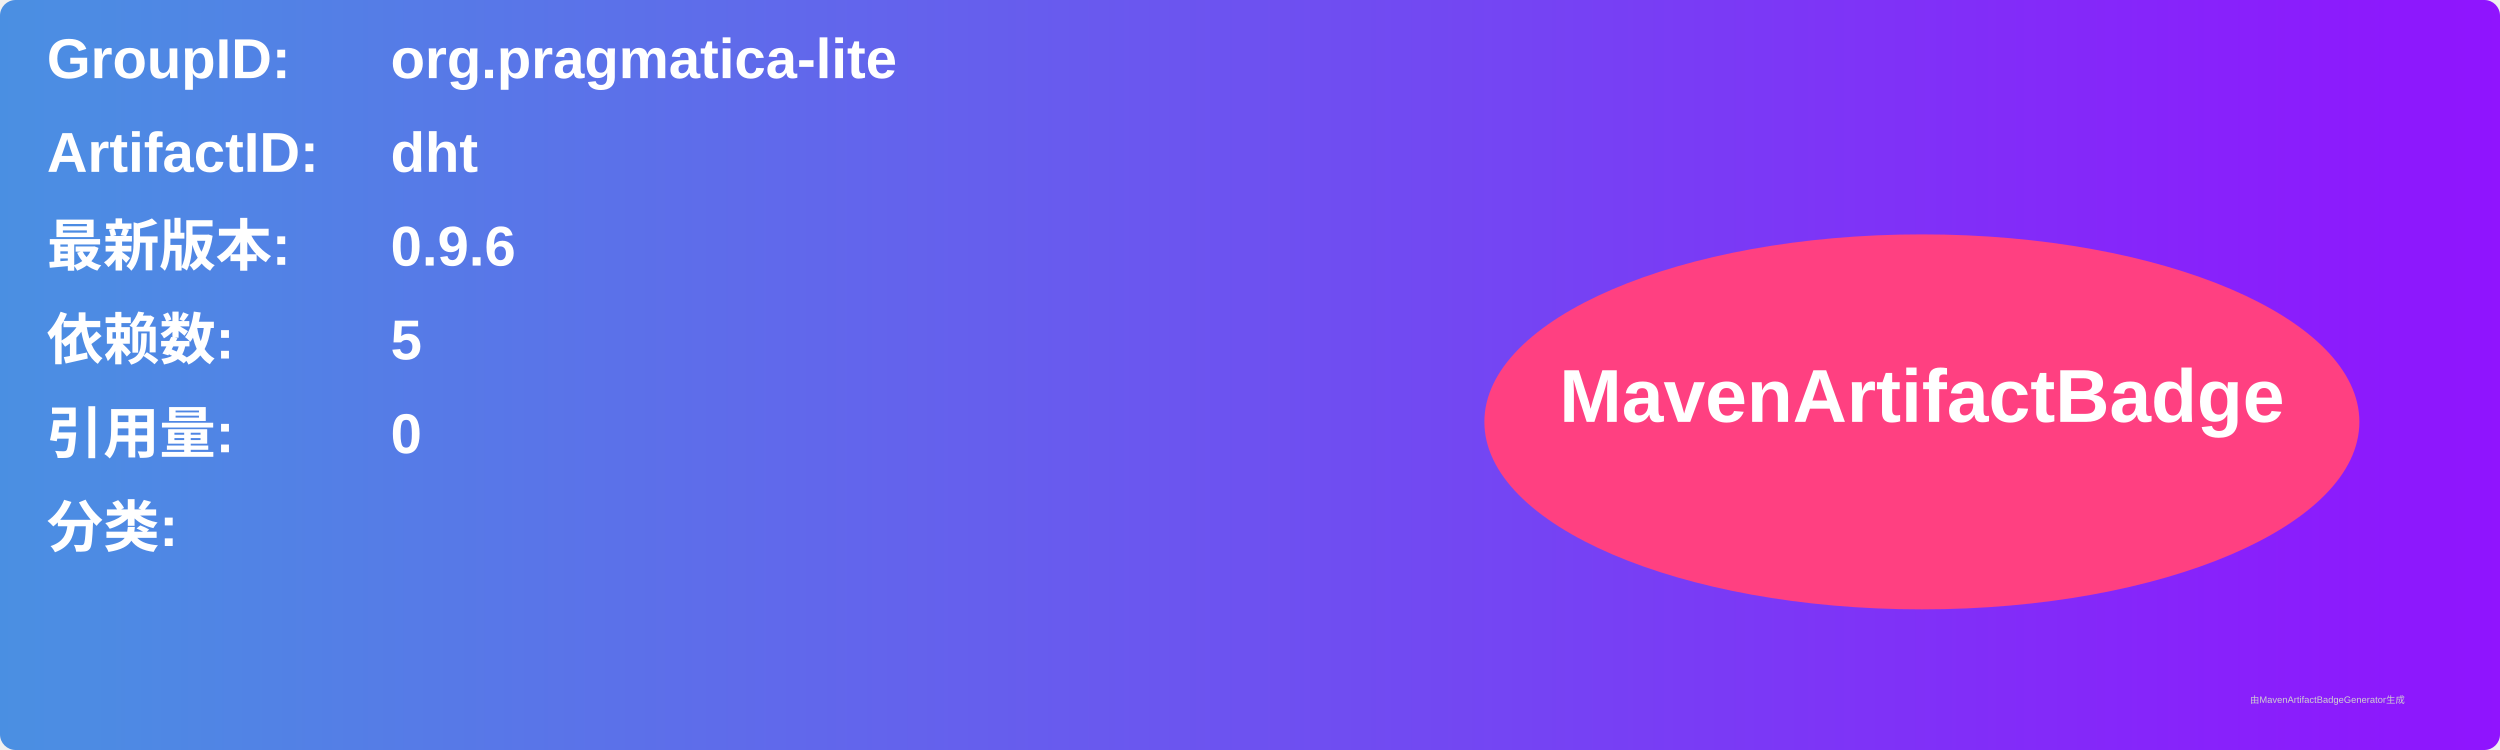
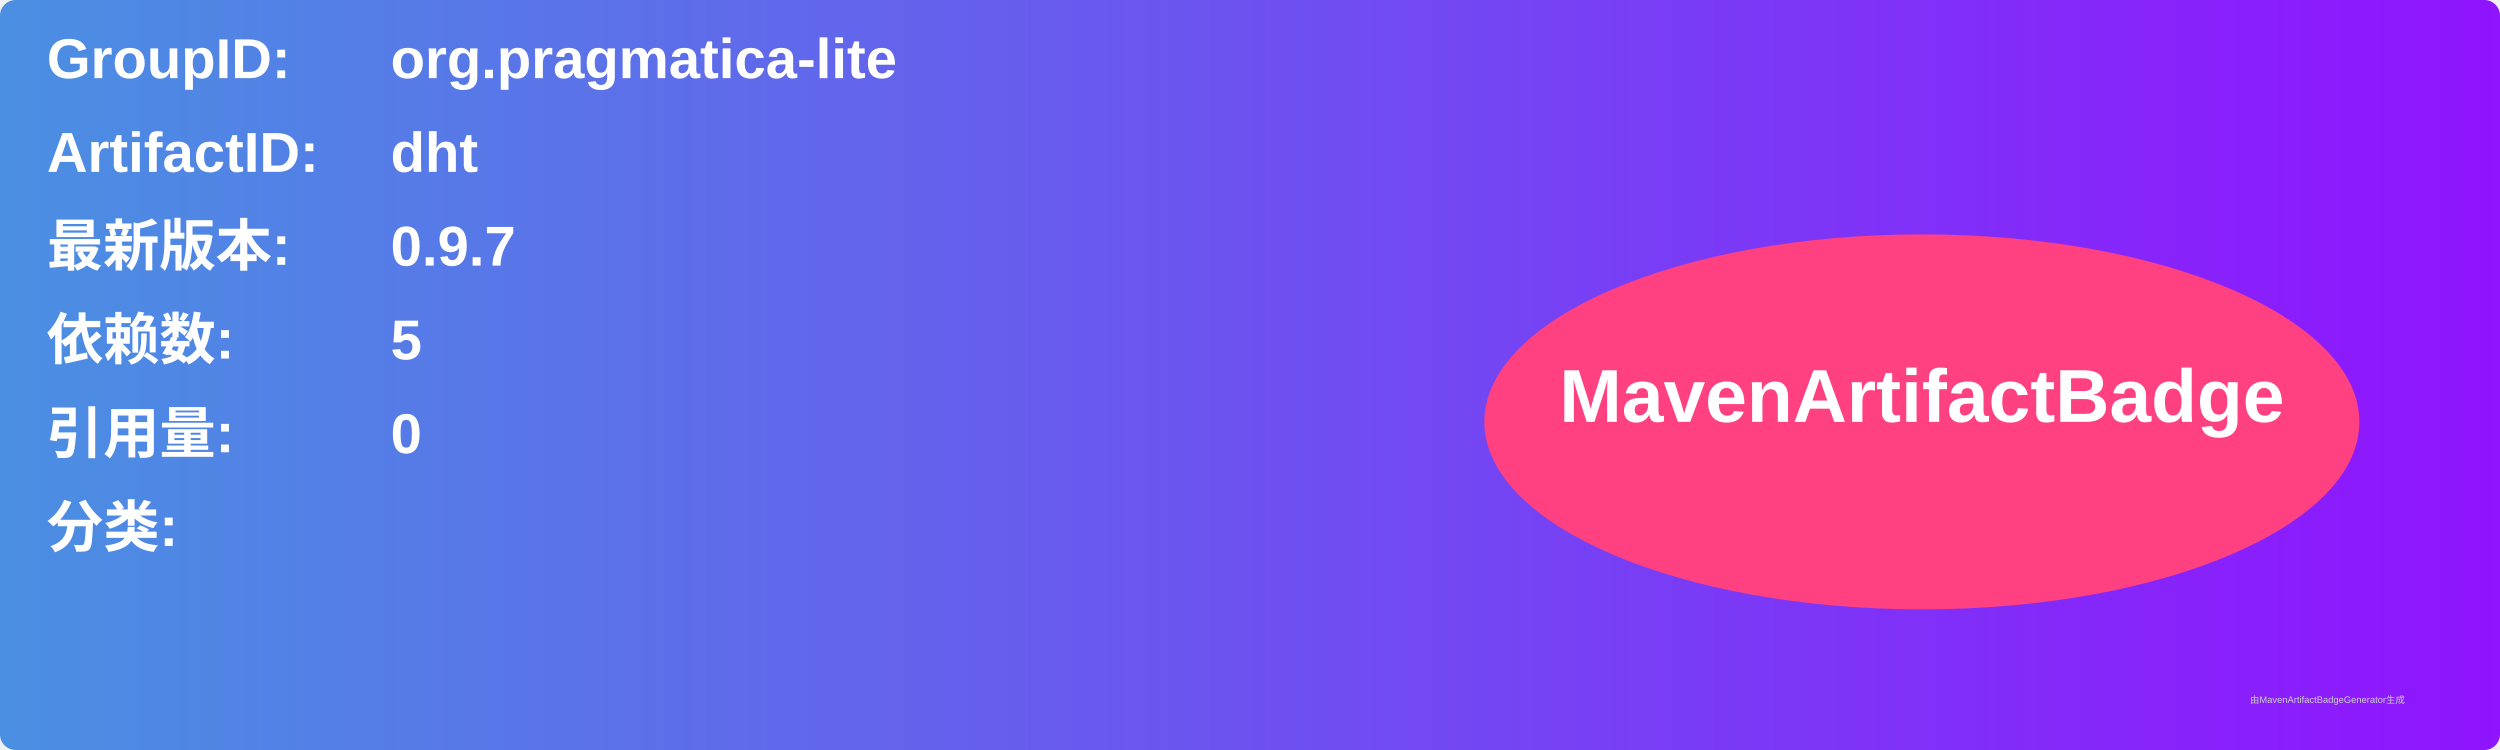
<svg xmlns="http://www.w3.org/2000/svg" width="800" height="240" viewBox="0 0 800 240">
  <linearGradient id="grad" x1="0%" y1="0%" x2="100%" y2="0%">
    <stop offset="0%" stop-color="#4a90e2" />
    <stop offset="100%" stop-color="#9013fe" />
  </linearGradient>
  <rect width="100%" height="100%" rx="5" ry="5" fill="url(#grad)" />
  <g transform="translate(15, 15)">
    <text x="0" y="10" font-family="Arial" font-size="18" fill="white" font-weight="bold" width="260">GroupID:</text>
    <text x="110" y="10" font-family="Arial" font-size="18" fill="white" font-weight="bold" width="460">org.pragmatica-lite</text>
    <text x="0" y="40" font-family="Arial" font-size="18" fill="white" font-weight="bold" width="260">ArtifactID:</text>
    <text x="110" y="40" font-family="Arial" font-size="18" fill="white" font-weight="bold" width="460">dht</text>
    <text x="0" y="70" font-family="Arial" font-size="18" fill="white" font-weight="bold">最新版本:</text>
    <text x="110" y="70" font-family="Arial" font-size="18" fill="white" font-weight="bold">
-       <tspan font-weight="bold">0.9.6</tspan>
+       <tspan font-weight="bold">0.9.7</tspan>
    </text>
    <text x="0" y="100" font-family="Arial" font-size="18" fill="white" font-weight="bold">依赖数: </text>
    <text x="110" y="100" font-family="Arial" font-size="18" fill="white">
      <tspan font-weight="bold">5</tspan>
    </text>
    <text x="0" y="130" font-family="Arial" font-size="18" fill="white" font-weight="bold">引用量: </text>
    <text x="110" y="130" font-family="Arial" font-size="18" fill="white">
      <tspan font-weight="bold">0</tspan>
    </text>
    <text x="0" y="160" font-family="Arial" font-size="18" fill="white" font-weight="bold">分类:</text>
    <text x="10" y="190" font-family="Arial" font-size="10" fill="white">
      <tspan font-weight="bold" />
    </text>
    <ellipse cx="600" cy="120" rx="140" ry="60" fill="#ff4081" />
    <text x="600" y="120" text-anchor="middle" font-family="Arial" font-size="24" fill="white" font-weight="bold">MavenArtifactBadge</text>
  </g>
  <text x="720" y="225" font-family="Arial" font-size="3" fill="#d0d0d0">由MavenArtifactBadgeGenerator生成</text>
</svg>
